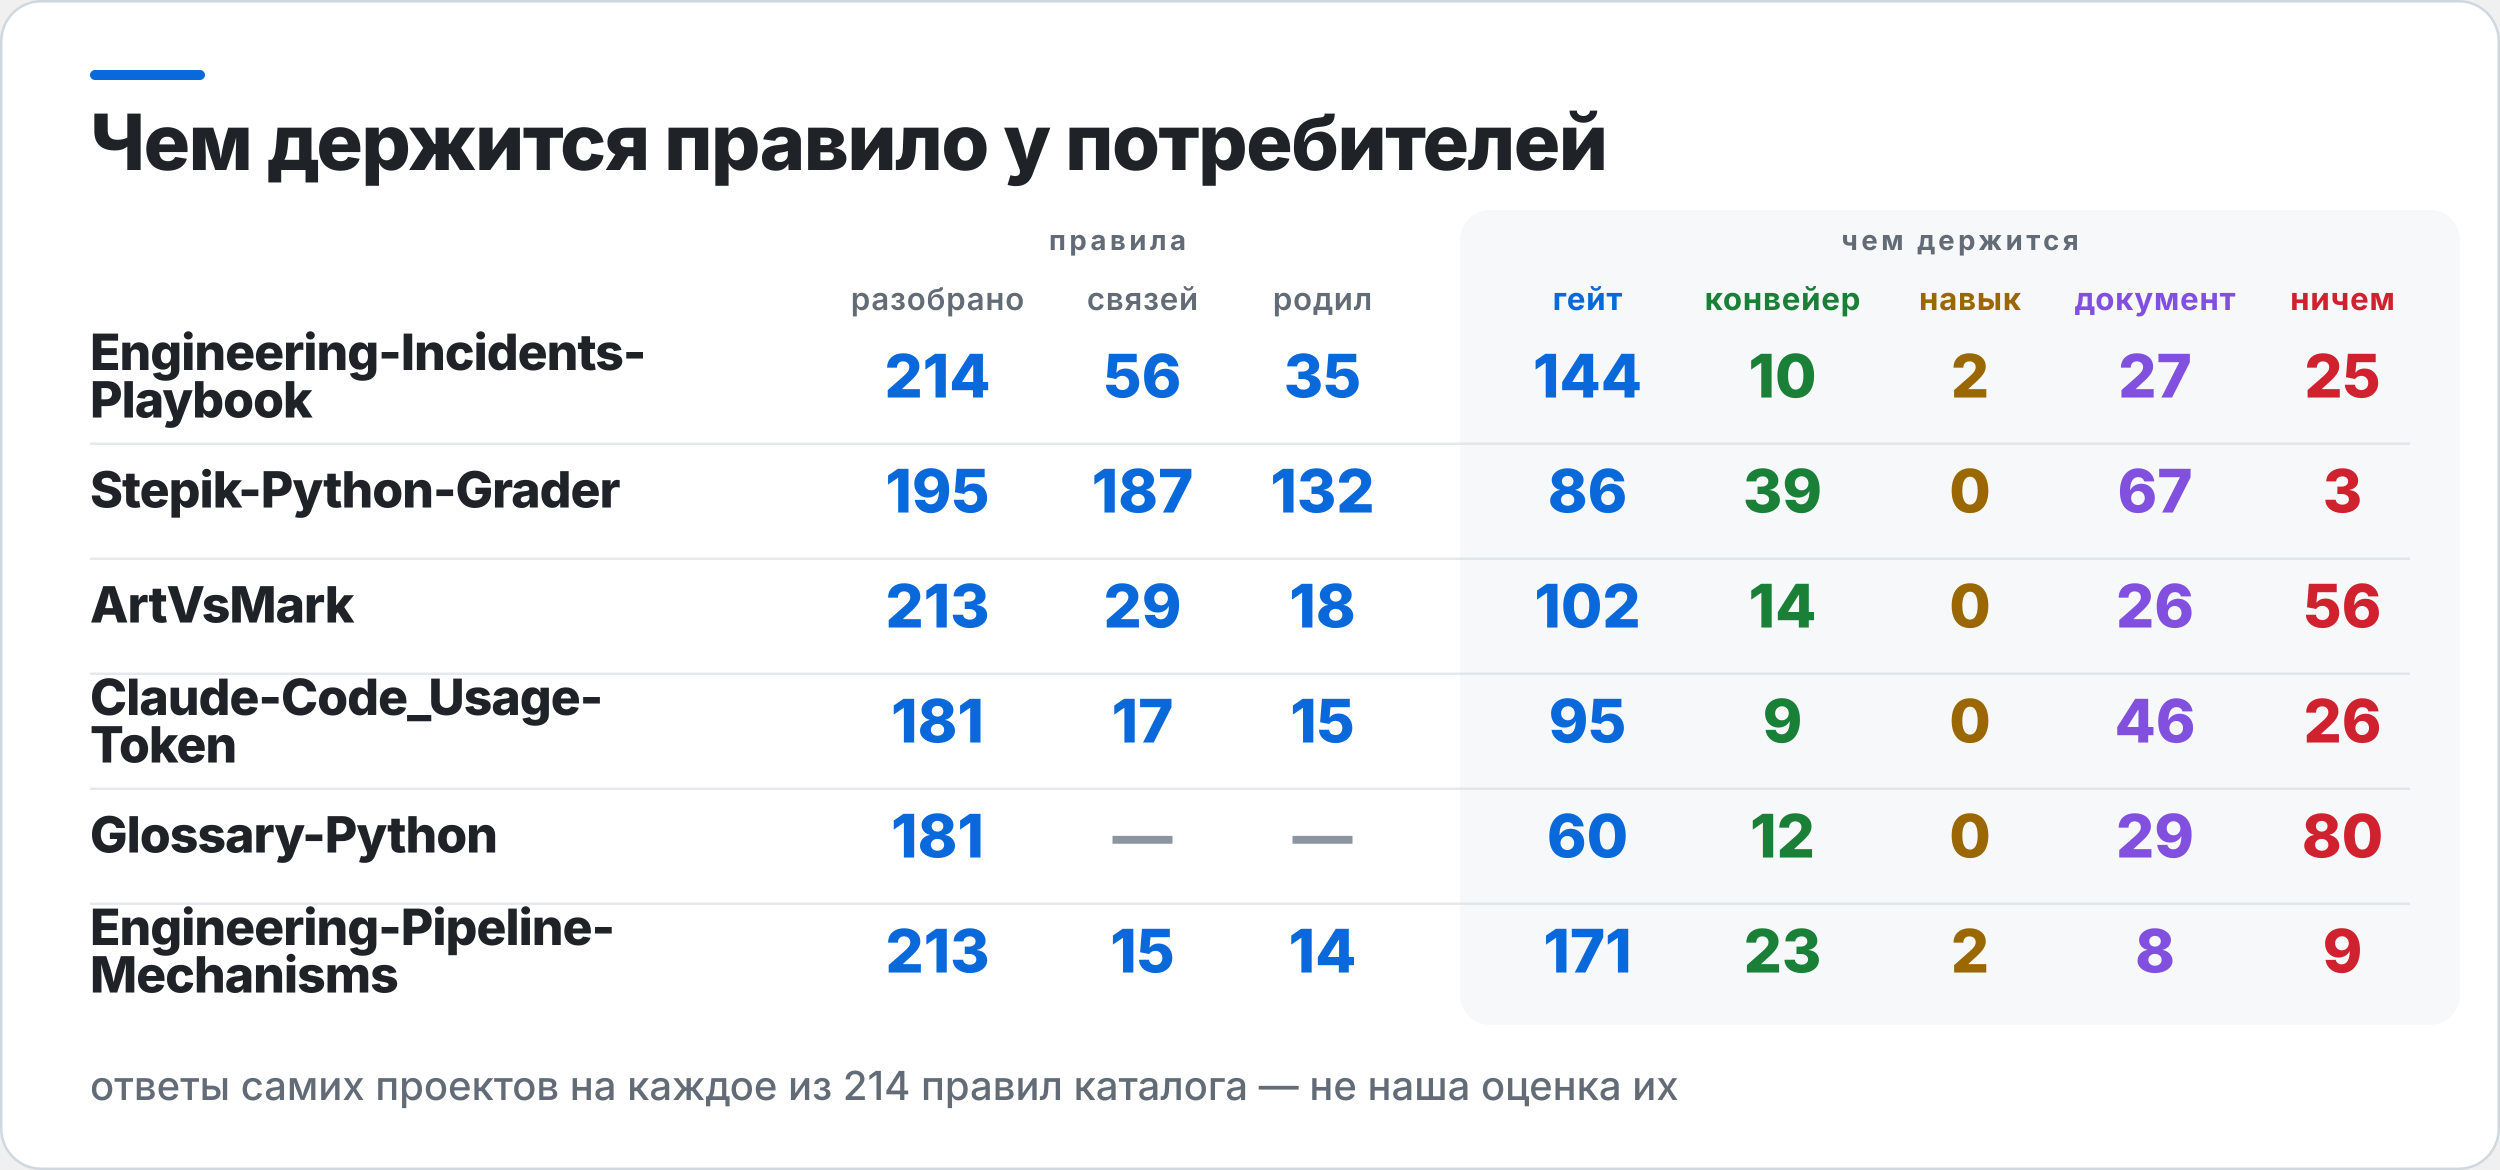
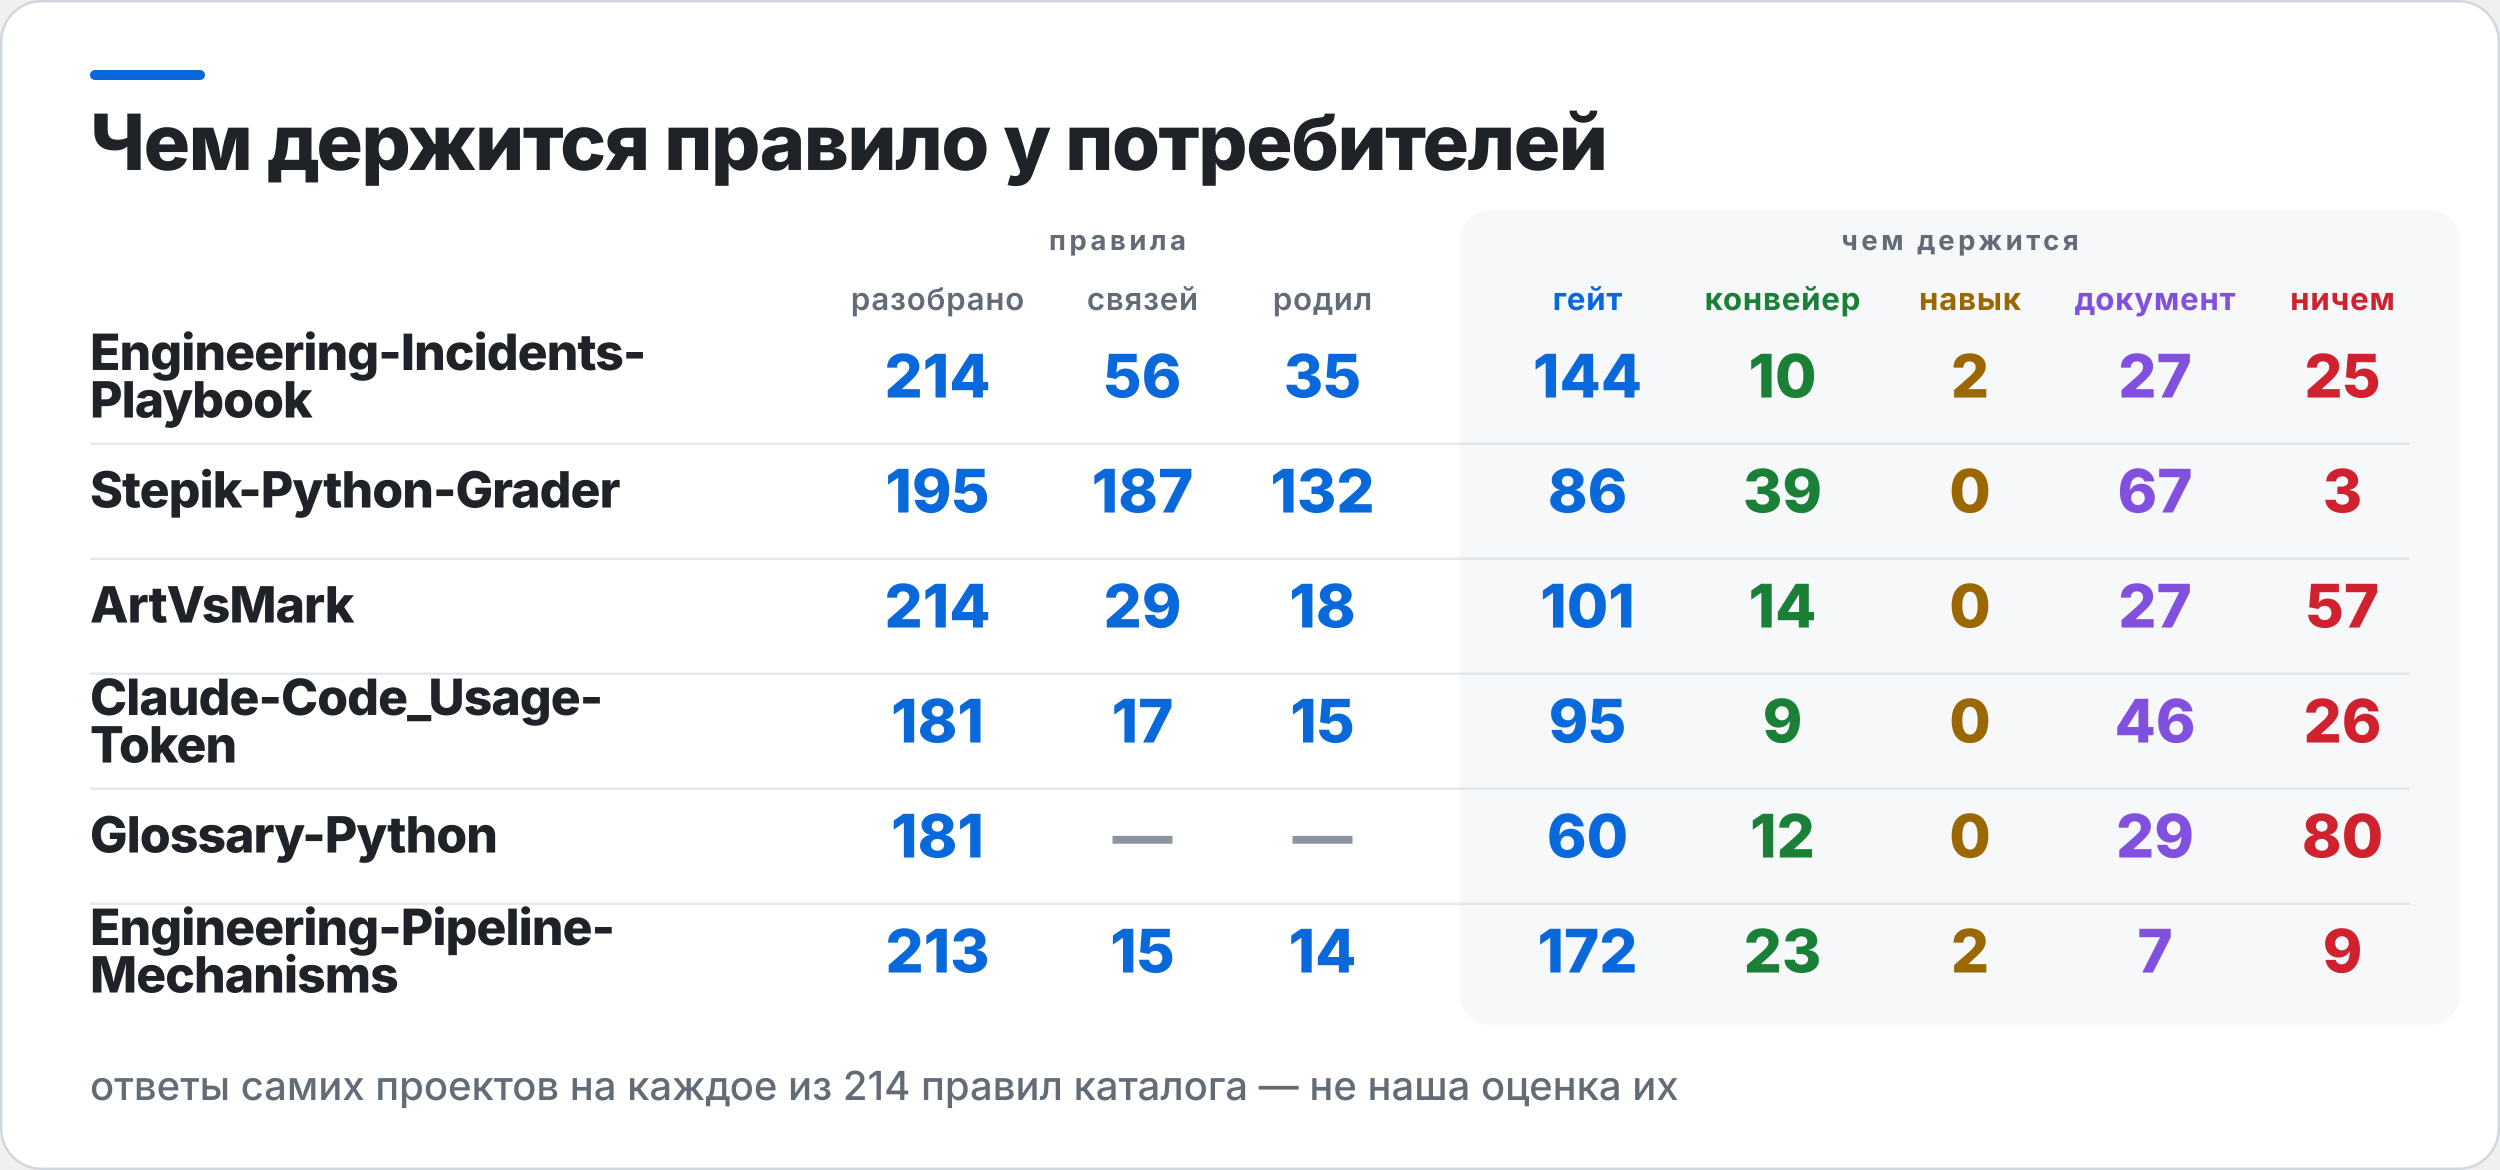
<svg xmlns="http://www.w3.org/2000/svg" width="1000" height="468" viewBox="0 0 1000 468" role="img" aria-label="Чем держится правило у потребителей">
  <rect x="0.5" y="0.5" width="999" height="467" rx="16" fill="#FFFFFF" stroke="#D0D7DE" />
  <rect x="36" y="28" width="46" height="4" rx="2" fill="#0969DA" />
  <rect x="584" y="84" width="400" height="326" rx="12" fill="#F6F8FA" />
  <text x="36" y="68" fill="#1F2328" font-family="Inter,Segoe UI,Helvetica,Arial,sans-serif" font-size="31" font-weight="800" letter-spacing="-0.6">Чем держится правило у потребителей</text>
  <text x="447" y="100" fill="#636C76" font-family="Inter,Segoe UI,Helvetica,Arial,sans-serif" font-size="11" font-weight="700" letter-spacing="1.4" text-anchor="middle">правила</text>
  <text x="784" y="100" fill="#636C76" font-family="Inter,Segoe UI,Helvetica,Arial,sans-serif" font-size="11" font-weight="700" letter-spacing="1.4" text-anchor="middle">чем держится</text>
  <text x="375" y="124" fill="#636C76" font-family="Inter,Segoe UI,Helvetica,Arial,sans-serif" font-size="12.5" font-weight="600" letter-spacing="0.3" text-anchor="middle">разобрано</text>
  <text x="457" y="124" fill="#636C76" font-family="Inter,Segoe UI,Helvetica,Arial,sans-serif" font-size="12.5" font-weight="600" letter-spacing="0.3" text-anchor="middle">связей</text>
  <text x="529" y="124" fill="#636C76" font-family="Inter,Segoe UI,Helvetica,Arial,sans-serif" font-size="12.5" font-weight="600" letter-spacing="0.3" text-anchor="middle">родил</text>
  <text x="635" y="124" fill="#0969DA" font-family="Inter,Segoe UI,Helvetica,Arial,sans-serif" font-size="12.5" font-weight="700" letter-spacing="0.3" text-anchor="middle">гейт</text>
  <text x="713" y="124" fill="#1A7F37" font-family="Inter,Segoe UI,Helvetica,Arial,sans-serif" font-size="12.5" font-weight="700" letter-spacing="0.3" text-anchor="middle">конвейер</text>
  <text x="788" y="124" fill="#9A6700" font-family="Inter,Segoe UI,Helvetica,Arial,sans-serif" font-size="12.5" font-weight="700" letter-spacing="0.3" text-anchor="middle">навык</text>
  <text x="862" y="124" fill="#8250DF" font-family="Inter,Segoe UI,Helvetica,Arial,sans-serif" font-size="12.5" font-weight="700" letter-spacing="0.3" text-anchor="middle">документ</text>
  <text x="937" y="124" fill="#CF222E" font-family="Inter,Segoe UI,Helvetica,Arial,sans-serif" font-size="12.5" font-weight="700" letter-spacing="0.3" text-anchor="middle">ничем</text>
  <text x="36" y="148" fill="#1F2328" font-family="Inter,Segoe UI,Helvetica,Arial,sans-serif" font-size="20" font-weight="800" letter-spacing="-0.4">Engineering-Incidents-</text>
  <text x="36" y="167" fill="#1F2328" font-family="Inter,Segoe UI,Helvetica,Arial,sans-serif" font-size="20" font-weight="800" letter-spacing="-0.4">Playbook</text>
  <text x="375" y="159" fill="#0969DA" font-family="Inter,Segoe UI,Helvetica,Arial,sans-serif" font-size="24" font-weight="800" text-anchor="middle">214</text>
  <text x="457" y="159" fill="#0969DA" font-family="Inter,Segoe UI,Helvetica,Arial,sans-serif" font-size="24" font-weight="800" text-anchor="middle">56</text>
  <text x="529" y="159" fill="#0969DA" font-family="Inter,Segoe UI,Helvetica,Arial,sans-serif" font-size="24" font-weight="800" text-anchor="middle">35</text>
  <text x="635" y="159" fill="#0969DA" font-family="Inter,Segoe UI,Helvetica,Arial,sans-serif" font-size="24" font-weight="800" text-anchor="middle">144</text>
  <text x="713" y="159" fill="#1A7F37" font-family="Inter,Segoe UI,Helvetica,Arial,sans-serif" font-size="24" font-weight="800" text-anchor="middle">10</text>
  <text x="788" y="159" fill="#9A6700" font-family="Inter,Segoe UI,Helvetica,Arial,sans-serif" font-size="24" font-weight="800" text-anchor="middle">2</text>
  <text x="862" y="159" fill="#8250DF" font-family="Inter,Segoe UI,Helvetica,Arial,sans-serif" font-size="24" font-weight="800" text-anchor="middle">27</text>
  <text x="937" y="159" fill="#CF222E" font-family="Inter,Segoe UI,Helvetica,Arial,sans-serif" font-size="24" font-weight="800" text-anchor="middle">25</text>
  <rect x="36" y="177" width="928" height="1" fill="#D0D7DE" opacity="0.55" />
  <text x="36" y="203" fill="#1F2328" font-family="Inter,Segoe UI,Helvetica,Arial,sans-serif" font-size="20" font-weight="800" letter-spacing="-0.4">Stepik-Python-Grader</text>
  <text x="375" y="205" fill="#0969DA" font-family="Inter,Segoe UI,Helvetica,Arial,sans-serif" font-size="24" font-weight="800" text-anchor="middle">195</text>
  <text x="457" y="205" fill="#0969DA" font-family="Inter,Segoe UI,Helvetica,Arial,sans-serif" font-size="24" font-weight="800" text-anchor="middle">187</text>
  <text x="529" y="205" fill="#0969DA" font-family="Inter,Segoe UI,Helvetica,Arial,sans-serif" font-size="24" font-weight="800" text-anchor="middle">132</text>
  <text x="635" y="205" fill="#0969DA" font-family="Inter,Segoe UI,Helvetica,Arial,sans-serif" font-size="24" font-weight="800" text-anchor="middle">86</text>
  <text x="713" y="205" fill="#1A7F37" font-family="Inter,Segoe UI,Helvetica,Arial,sans-serif" font-size="24" font-weight="800" text-anchor="middle">39</text>
  <text x="788" y="205" fill="#9A6700" font-family="Inter,Segoe UI,Helvetica,Arial,sans-serif" font-size="24" font-weight="800" text-anchor="middle">0</text>
  <text x="862" y="205" fill="#8250DF" font-family="Inter,Segoe UI,Helvetica,Arial,sans-serif" font-size="24" font-weight="800" text-anchor="middle">67</text>
  <text x="937" y="205" fill="#CF222E" font-family="Inter,Segoe UI,Helvetica,Arial,sans-serif" font-size="24" font-weight="800" text-anchor="middle">3</text>
  <rect x="36" y="223" width="928" height="1" fill="#D0D7DE" opacity="0.55" />
  <text x="36" y="249" fill="#1F2328" font-family="Inter,Segoe UI,Helvetica,Arial,sans-serif" font-size="20" font-weight="800" letter-spacing="-0.4">ArtVsMark</text>
-   <text x="375" y="251" fill="#0969DA" font-family="Inter,Segoe UI,Helvetica,Arial,sans-serif" font-size="24" font-weight="800" text-anchor="middle">213</text>
+   <text x="375" y="251" fill="#0969DA" font-family="Inter,Segoe UI,Helvetica,Arial,sans-serif" font-size="24" font-weight="800" text-anchor="middle">214</text>
  <text x="457" y="251" fill="#0969DA" font-family="Inter,Segoe UI,Helvetica,Arial,sans-serif" font-size="24" font-weight="800" text-anchor="middle">29</text>
  <text x="529" y="251" fill="#0969DA" font-family="Inter,Segoe UI,Helvetica,Arial,sans-serif" font-size="24" font-weight="800" text-anchor="middle">18</text>
-   <text x="635" y="251" fill="#0969DA" font-family="Inter,Segoe UI,Helvetica,Arial,sans-serif" font-size="24" font-weight="800" text-anchor="middle">102</text>
+   <text x="635" y="251" fill="#0969DA" font-family="Inter,Segoe UI,Helvetica,Arial,sans-serif" font-size="24" font-weight="800" text-anchor="middle">101</text>
  <text x="713" y="251" fill="#1A7F37" font-family="Inter,Segoe UI,Helvetica,Arial,sans-serif" font-size="24" font-weight="800" text-anchor="middle">14</text>
  <text x="788" y="251" fill="#9A6700" font-family="Inter,Segoe UI,Helvetica,Arial,sans-serif" font-size="24" font-weight="800" text-anchor="middle">0</text>
-   <text x="862" y="251" fill="#8250DF" font-family="Inter,Segoe UI,Helvetica,Arial,sans-serif" font-size="24" font-weight="800" text-anchor="middle">26</text>
-   <text x="937" y="251" fill="#CF222E" font-family="Inter,Segoe UI,Helvetica,Arial,sans-serif" font-size="24" font-weight="800" text-anchor="middle">56</text>
+   <text x="862" y="251" fill="#8250DF" font-family="Inter,Segoe UI,Helvetica,Arial,sans-serif" font-size="24" font-weight="800" text-anchor="middle">27</text>
+   <text x="937" y="251" fill="#CF222E" font-family="Inter,Segoe UI,Helvetica,Arial,sans-serif" font-size="24" font-weight="800" text-anchor="middle">57</text>
  <rect x="36" y="269" width="928" height="1" fill="#D0D7DE" opacity="0.55" />
  <text x="36" y="286" fill="#1F2328" font-family="Inter,Segoe UI,Helvetica,Arial,sans-serif" font-size="20" font-weight="800" letter-spacing="-0.4">Claude-Code_Usage-</text>
  <text x="36" y="305" fill="#1F2328" font-family="Inter,Segoe UI,Helvetica,Arial,sans-serif" font-size="20" font-weight="800" letter-spacing="-0.4">Token</text>
  <text x="375" y="297" fill="#0969DA" font-family="Inter,Segoe UI,Helvetica,Arial,sans-serif" font-size="24" font-weight="800" text-anchor="middle">181</text>
  <text x="457" y="297" fill="#0969DA" font-family="Inter,Segoe UI,Helvetica,Arial,sans-serif" font-size="24" font-weight="800" text-anchor="middle">17</text>
  <text x="529" y="297" fill="#0969DA" font-family="Inter,Segoe UI,Helvetica,Arial,sans-serif" font-size="24" font-weight="800" text-anchor="middle">15</text>
  <text x="635" y="297" fill="#0969DA" font-family="Inter,Segoe UI,Helvetica,Arial,sans-serif" font-size="24" font-weight="800" text-anchor="middle">95</text>
  <text x="713" y="297" fill="#1A7F37" font-family="Inter,Segoe UI,Helvetica,Arial,sans-serif" font-size="24" font-weight="800" text-anchor="middle">9</text>
  <text x="788" y="297" fill="#9A6700" font-family="Inter,Segoe UI,Helvetica,Arial,sans-serif" font-size="24" font-weight="800" text-anchor="middle">0</text>
  <text x="862" y="297" fill="#8250DF" font-family="Inter,Segoe UI,Helvetica,Arial,sans-serif" font-size="24" font-weight="800" text-anchor="middle">46</text>
  <text x="937" y="297" fill="#CF222E" font-family="Inter,Segoe UI,Helvetica,Arial,sans-serif" font-size="24" font-weight="800" text-anchor="middle">26</text>
  <rect x="36" y="315" width="928" height="1" fill="#D0D7DE" opacity="0.55" />
  <text x="36" y="341" fill="#1F2328" font-family="Inter,Segoe UI,Helvetica,Arial,sans-serif" font-size="20" font-weight="800" letter-spacing="-0.4">Glossary-Python</text>
  <text x="375" y="343" fill="#0969DA" font-family="Inter,Segoe UI,Helvetica,Arial,sans-serif" font-size="24" font-weight="800" text-anchor="middle">181</text>
  <text x="457" y="343" fill="#8C959F" font-family="Inter,Segoe UI,Helvetica,Arial,sans-serif" font-size="24" font-weight="800" text-anchor="middle">—</text>
  <text x="529" y="343" fill="#8C959F" font-family="Inter,Segoe UI,Helvetica,Arial,sans-serif" font-size="24" font-weight="800" text-anchor="middle">—</text>
  <text x="635" y="343" fill="#0969DA" font-family="Inter,Segoe UI,Helvetica,Arial,sans-serif" font-size="24" font-weight="800" text-anchor="middle">60</text>
  <text x="713" y="343" fill="#1A7F37" font-family="Inter,Segoe UI,Helvetica,Arial,sans-serif" font-size="24" font-weight="800" text-anchor="middle">12</text>
  <text x="788" y="343" fill="#9A6700" font-family="Inter,Segoe UI,Helvetica,Arial,sans-serif" font-size="24" font-weight="800" text-anchor="middle">0</text>
  <text x="862" y="343" fill="#8250DF" font-family="Inter,Segoe UI,Helvetica,Arial,sans-serif" font-size="24" font-weight="800" text-anchor="middle">29</text>
  <text x="937" y="343" fill="#CF222E" font-family="Inter,Segoe UI,Helvetica,Arial,sans-serif" font-size="24" font-weight="800" text-anchor="middle">80</text>
  <rect x="36" y="361" width="928" height="1" fill="#D0D7DE" opacity="0.55" />
  <text x="36" y="378" fill="#1F2328" font-family="Inter,Segoe UI,Helvetica,Arial,sans-serif" font-size="20" font-weight="800" letter-spacing="-0.4">Engineering-Pipeline-</text>
  <text x="36" y="397" fill="#1F2328" font-family="Inter,Segoe UI,Helvetica,Arial,sans-serif" font-size="20" font-weight="800" letter-spacing="-0.4">Mechanisms</text>
  <text x="375" y="389" fill="#0969DA" font-family="Inter,Segoe UI,Helvetica,Arial,sans-serif" font-size="24" font-weight="800" text-anchor="middle">213</text>
  <text x="457" y="389" fill="#0969DA" font-family="Inter,Segoe UI,Helvetica,Arial,sans-serif" font-size="24" font-weight="800" text-anchor="middle">15</text>
  <text x="529" y="389" fill="#0969DA" font-family="Inter,Segoe UI,Helvetica,Arial,sans-serif" font-size="24" font-weight="800" text-anchor="middle">14</text>
-   <text x="635" y="389" fill="#0969DA" font-family="Inter,Segoe UI,Helvetica,Arial,sans-serif" font-size="24" font-weight="800" text-anchor="middle">171</text>
+   <text x="635" y="389" fill="#0969DA" font-family="Inter,Segoe UI,Helvetica,Arial,sans-serif" font-size="24" font-weight="800" text-anchor="middle">172</text>
  <text x="713" y="389" fill="#1A7F37" font-family="Inter,Segoe UI,Helvetica,Arial,sans-serif" font-size="24" font-weight="800" text-anchor="middle">23</text>
  <text x="788" y="389" fill="#9A6700" font-family="Inter,Segoe UI,Helvetica,Arial,sans-serif" font-size="24" font-weight="800" text-anchor="middle">2</text>
-   <text x="862" y="389" fill="#8250DF" font-family="Inter,Segoe UI,Helvetica,Arial,sans-serif" font-size="24" font-weight="800" text-anchor="middle">8</text>
+   <text x="862" y="389" fill="#8250DF" font-family="Inter,Segoe UI,Helvetica,Arial,sans-serif" font-size="24" font-weight="800" text-anchor="middle">7</text>
  <text x="937" y="389" fill="#CF222E" font-family="Inter,Segoe UI,Helvetica,Arial,sans-serif" font-size="24" font-weight="800" text-anchor="middle">9</text>
  <text x="36" y="440" fill="#636C76" font-family="Inter,Segoe UI,Helvetica,Arial,sans-serif" font-size="16" font-weight="500">ответы самих проектов на каждое из 214 правил каталога — не наша оценка их</text>
</svg>
